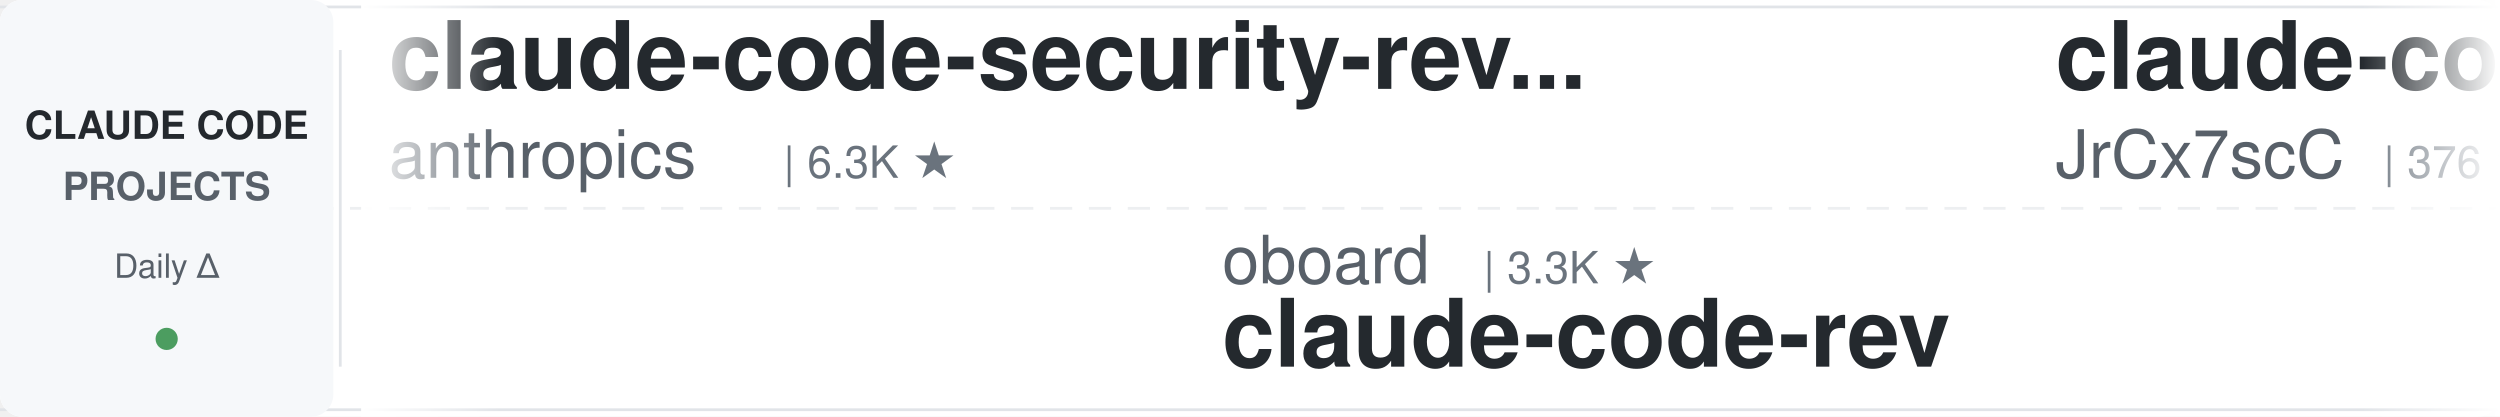
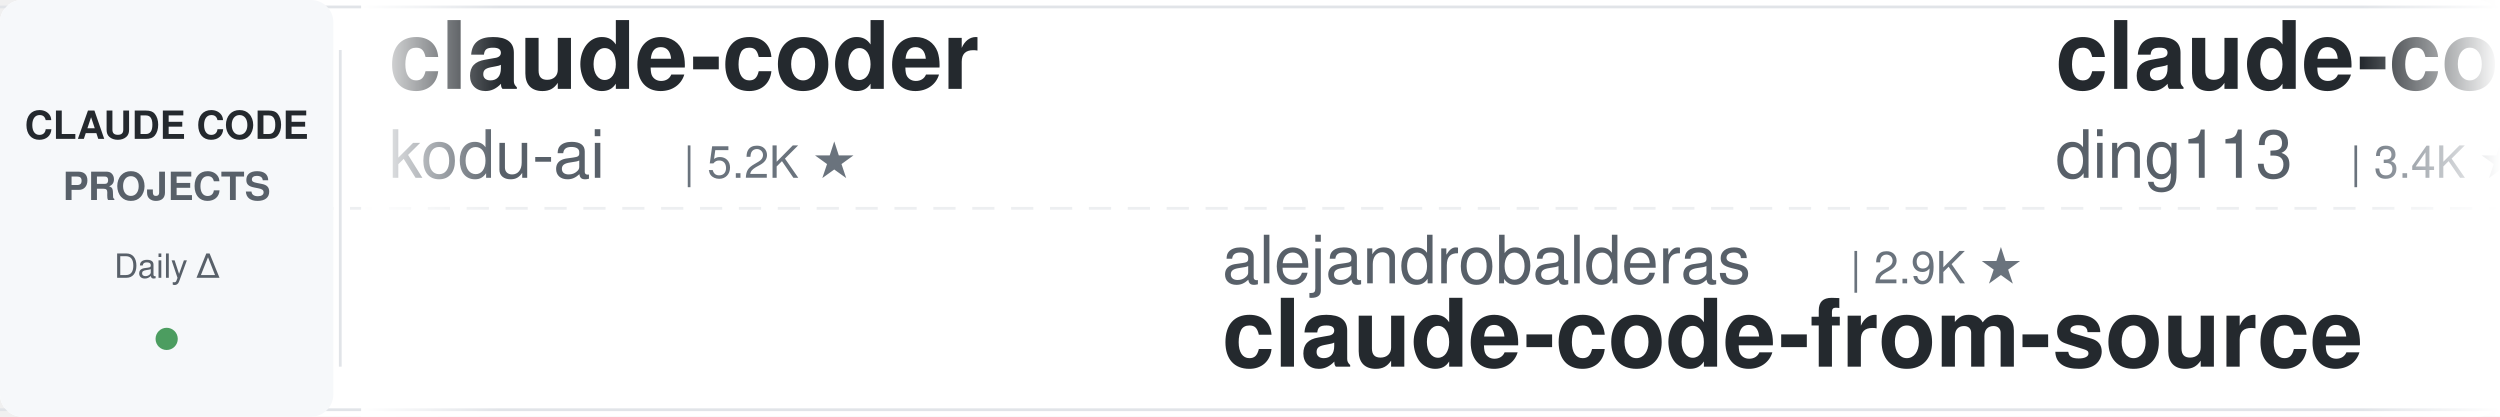
<svg xmlns="http://www.w3.org/2000/svg" width="900" height="150">
  <defs>
    <linearGradient id="leftFade" x1="0%" y1="0%" x2="100%" y2="0%">
      <stop offset="0%" style="stop-color:#ffffff;stop-opacity:1" />
      <stop offset="100%" style="stop-color:#ffffff;stop-opacity:0" />
    </linearGradient>
    <linearGradient id="rightFade" x1="0%" y1="0%" x2="100%" y2="0%">
      <stop offset="0%" style="stop-color:#ffffff;stop-opacity:0" />
      <stop offset="100%" style="stop-color:#ffffff;stop-opacity:1" />
    </linearGradient>
  </defs>
  <rect width="900" height="150" fill="#ffffff" rx="8" />
  <rect x="0" y="2" width="900" height="1" fill="#e1e4e8" />
  <rect x="0" y="147" width="900" height="1" fill="#e1e4e8" />
  <line x1="0" y1="75" x2="900" y2="75" stroke="#e1e4e8" stroke-width="1" stroke-dasharray="8 6" opacity="0.6" />
  <rect x="0" y="0" width="120" height="150" fill="#f6f8fa" rx="8" />
  <text x="60" y="50" font-family="-apple-system, BlinkMacSystemFont, 'Segoe UI', Helvetica, Arial, sans-serif" font-size="14" font-weight="600" fill="#24292e" text-anchor="middle">CLAUDE CODE</text>
  <text x="60" y="72" font-family="-apple-system, BlinkMacSystemFont, 'Segoe UI', Helvetica, Arial, sans-serif" font-size="14" font-weight="600" fill="#586069" text-anchor="middle">PROJECTS</text>
  <text x="60" y="100" font-family="-apple-system, BlinkMacSystemFont, 'Segoe UI', Helvetica, Arial, sans-serif" font-size="12" font-weight="500" fill="#586069" text-anchor="middle">Daily Δ</text>
  <circle cx="60" cy="122" r="4" fill="#22863a" opacity="0.8" />
  <rect x="122" y="18" width="1" height="114" fill="#e1e4e8" />
  <clipPath id="tickerClip">
    <rect x="130" y="0" width="770" height="150" />
  </clipPath>
  <g clip-path="url(#tickerClip)">
    <g id="tickerItems">
      <animateTransform attributeName="transform" attributeType="XML" type="translate" from="0 0" to="-3000 0" dur="54s" repeatCount="indefinite" />
      <g transform="translate(0, 0)">
-         <text x="140" y="32" font-family="-apple-system, BlinkMacSystemFont, 'Segoe UI', Helvetica, Arial, sans-serif" font-size="34" font-weight="600" fill="#24292e">claude-code-security-rev...</text>
-         <text x="140" y="64" font-family="-apple-system, BlinkMacSystemFont, 'Segoe UI', Helvetica, Arial, sans-serif" font-size="24" font-weight="400" fill="#586069">anthropics</text>
-         <text x="282" y="64" font-family="-apple-system, BlinkMacSystemFont, 'Segoe UI', Helvetica, Arial, sans-serif" font-size="16" font-weight="500" fill="#6a737d">| 6.3K ★</text>
+         <text x="140" y="32" font-family="-apple-system, BlinkMacSystemFont, 'Segoe UI', Helvetica, Arial, sans-serif" font-size="34" font-weight="600" fill="#24292e">claude-coder</text>
+         <text x="140" y="64" font-family="-apple-system, BlinkMacSystemFont, 'Segoe UI', Helvetica, Arial, sans-serif" font-size="24" font-weight="400" fill="#586069">kodu-ai</text>
+         <text x="246" y="64" font-family="-apple-system, BlinkMacSystemFont, 'Segoe UI', Helvetica, Arial, sans-serif" font-size="16" font-weight="500" fill="#6a737d">| 5.2K ★</text>
      </g>
      <g transform="translate(300, 0)">
-         <text x="140" y="102" font-family="-apple-system, BlinkMacSystemFont, 'Segoe UI', Helvetica, Arial, sans-serif" font-size="24" font-weight="400" fill="#586069">oboard</text>
-         <text x="234" y="102" font-family="-apple-system, BlinkMacSystemFont, 'Segoe UI', Helvetica, Arial, sans-serif" font-size="16" font-weight="500" fill="#6a737d">| 3.3K ★</text>
-         <text x="140" y="132" font-family="-apple-system, BlinkMacSystemFont, 'Segoe UI', Helvetica, Arial, sans-serif" font-size="34" font-weight="600" fill="#24292e">claude-code-rev</text>
+         <text x="140" y="102" font-family="-apple-system, BlinkMacSystemFont, 'Segoe UI', Helvetica, Arial, sans-serif" font-size="24" font-weight="400" fill="#586069">alejandrobalderas</text>
+         <text x="366" y="102" font-family="-apple-system, BlinkMacSystemFont, 'Segoe UI', Helvetica, Arial, sans-serif" font-size="16" font-weight="500" fill="#6a737d">| 2.9K ★</text>
+         <text x="140" y="132" font-family="-apple-system, BlinkMacSystemFont, 'Segoe UI', Helvetica, Arial, sans-serif" font-size="34" font-weight="600" fill="#24292e">claude-code-from-source</text>
      </g>
      <g transform="translate(600, 0)">
-         <text x="140" y="32" font-family="-apple-system, BlinkMacSystemFont, 'Segoe UI', Helvetica, Arial, sans-serif" font-size="34" font-weight="600" fill="#24292e">claude-code-source</text>
-         <text x="140" y="64" font-family="-apple-system, BlinkMacSystemFont, 'Segoe UI', Helvetica, Arial, sans-serif" font-size="24" font-weight="400" fill="#586069">JrCx7scC</text>
-         <text x="258" y="64" font-family="-apple-system, BlinkMacSystemFont, 'Segoe UI', Helvetica, Arial, sans-serif" font-size="16" font-weight="500" fill="#6a737d">| 376 ★</text>
+         <text x="140" y="32" font-family="-apple-system, BlinkMacSystemFont, 'Segoe UI', Helvetica, Arial, sans-serif" font-size="34" font-weight="600" fill="#24292e">claude-code-hub</text>
+         <text x="140" y="64" font-family="-apple-system, BlinkMacSystemFont, 'Segoe UI', Helvetica, Arial, sans-serif" font-size="24" font-weight="400" fill="#586069">ding113</text>
+         <text x="246" y="64" font-family="-apple-system, BlinkMacSystemFont, 'Segoe UI', Helvetica, Arial, sans-serif" font-size="16" font-weight="500" fill="#6a737d">| 3.4K ★</text>
      </g>
      <g transform="translate(900, 0)">
-         <text x="140" y="102" font-family="-apple-system, BlinkMacSystemFont, 'Segoe UI', Helvetica, Arial, sans-serif" font-size="24" font-weight="400" fill="#586069">anthropics</text>
-         <text x="282" y="102" font-family="-apple-system, BlinkMacSystemFont, 'Segoe UI', Helvetica, Arial, sans-serif" font-size="16" font-weight="500" fill="#6a737d">| 9.0K ★</text>
-         <text x="140" y="132" font-family="-apple-system, BlinkMacSystemFont, 'Segoe UI', Helvetica, Arial, sans-serif" font-size="34" font-weight="600" fill="#24292e">claude-code-action</text>
+         <text x="140" y="102" font-family="-apple-system, BlinkMacSystemFont, 'Segoe UI', Helvetica, Arial, sans-serif" font-size="24" font-weight="400" fill="#586069">digitalsamba</text>
+         <text x="306" y="102" font-family="-apple-system, BlinkMacSystemFont, 'Segoe UI', Helvetica, Arial, sans-serif" font-size="16" font-weight="500" fill="#6a737d">| 2.1K ★</text>
+         <text x="140" y="132" font-family="-apple-system, BlinkMacSystemFont, 'Segoe UI', Helvetica, Arial, sans-serif" font-size="34" font-weight="600" fill="#24292e">claude-code-video-toolki...</text>
      </g>
      <g transform="translate(1200, 0)">
-         <text x="140" y="32" font-family="-apple-system, BlinkMacSystemFont, 'Segoe UI', Helvetica, Arial, sans-serif" font-size="34" font-weight="600" fill="#24292e">cc-switch</text>
-         <text x="140" y="64" font-family="-apple-system, BlinkMacSystemFont, 'Segoe UI', Helvetica, Arial, sans-serif" font-size="24" font-weight="400" fill="#586069">farion1231</text>
-         <text x="282" y="64" font-family="-apple-system, BlinkMacSystemFont, 'Segoe UI', Helvetica, Arial, sans-serif" font-size="16" font-weight="500" fill="#6a737d">| 137.0K ★</text>
+         <text x="140" y="32" font-family="-apple-system, BlinkMacSystemFont, 'Segoe UI', Helvetica, Arial, sans-serif" font-size="34" font-weight="600" fill="#24292e">claude-code-ultimate-gui...</text>
+         <text x="140" y="64" font-family="-apple-system, BlinkMacSystemFont, 'Segoe UI', Helvetica, Arial, sans-serif" font-size="24" font-weight="400" fill="#586069">FlorianBruniaux</text>
+         <text x="342" y="64" font-family="-apple-system, BlinkMacSystemFont, 'Segoe UI', Helvetica, Arial, sans-serif" font-size="16" font-weight="500" fill="#6a737d">| 6.0K ★</text>
      </g>
      <g transform="translate(1500, 0)">
-         <text x="140" y="102" font-family="-apple-system, BlinkMacSystemFont, 'Segoe UI', Helvetica, Arial, sans-serif" font-size="24" font-weight="400" fill="#586069">shareAI-lab</text>
-         <text x="294" y="102" font-family="-apple-system, BlinkMacSystemFont, 'Segoe UI', Helvetica, Arial, sans-serif" font-size="16" font-weight="500" fill="#6a737d">| 77.6K ★</text>
-         <text x="140" y="132" font-family="-apple-system, BlinkMacSystemFont, 'Segoe UI', Helvetica, Arial, sans-serif" font-size="34" font-weight="600" fill="#24292e">learn-claude-code</text>
+         <text x="140" y="102" font-family="-apple-system, BlinkMacSystemFont, 'Segoe UI', Helvetica, Arial, sans-serif" font-size="24" font-weight="400" fill="#586069">zebbern</text>
+         <text x="246" y="102" font-family="-apple-system, BlinkMacSystemFont, 'Segoe UI', Helvetica, Arial, sans-serif" font-size="16" font-weight="500" fill="#6a737d">| 4.6K ★</text>
+         <text x="140" y="132" font-family="-apple-system, BlinkMacSystemFont, 'Segoe UI', Helvetica, Arial, sans-serif" font-size="34" font-weight="600" fill="#24292e">claude-code-guide</text>
      </g>
      <g transform="translate(1800, 0)">
-         <text x="140" y="32" font-family="-apple-system, BlinkMacSystemFont, 'Segoe UI', Helvetica, Arial, sans-serif" font-size="34" font-weight="600" fill="#24292e">claude-code-reverse</text>
-         <text x="140" y="64" font-family="-apple-system, BlinkMacSystemFont, 'Segoe UI', Helvetica, Arial, sans-serif" font-size="24" font-weight="400" fill="#586069">Yuyz0112</text>
-         <text x="258" y="64" font-family="-apple-system, BlinkMacSystemFont, 'Segoe UI', Helvetica, Arial, sans-serif" font-size="16" font-weight="500" fill="#6a737d">| 2.4K ★</text>
+         <text x="140" y="32" font-family="-apple-system, BlinkMacSystemFont, 'Segoe UI', Helvetica, Arial, sans-serif" font-size="34" font-weight="600" fill="#24292e">claude-code-rust</text>
+         <text x="140" y="64" font-family="-apple-system, BlinkMacSystemFont, 'Segoe UI', Helvetica, Arial, sans-serif" font-size="24" font-weight="400" fill="#586069">lorryjovens-hub</text>
+         <text x="342" y="64" font-family="-apple-system, BlinkMacSystemFont, 'Segoe UI', Helvetica, Arial, sans-serif" font-size="16" font-weight="500" fill="#6a737d">| 1.7K ★</text>
      </g>
      <g transform="translate(2100, 0)">
-         <text x="140" y="102" font-family="-apple-system, BlinkMacSystemFont, 'Segoe UI', Helvetica, Arial, sans-serif" font-size="24" font-weight="400" fill="#586069">VILA-Lab</text>
-         <text x="258" y="102" font-family="-apple-system, BlinkMacSystemFont, 'Segoe UI', Helvetica, Arial, sans-serif" font-size="16" font-weight="500" fill="#6a737d">| 2.1K ★</text>
-         <text x="140" y="132" font-family="-apple-system, BlinkMacSystemFont, 'Segoe UI', Helvetica, Arial, sans-serif" font-size="34" font-weight="600" fill="#24292e">Dive-into-Claude-Code</text>
+         <text x="140" y="102" font-family="-apple-system, BlinkMacSystemFont, 'Segoe UI', Helvetica, Arial, sans-serif" font-size="24" font-weight="400" fill="#586069">LING71671</text>
+         <text x="270" y="102" font-family="-apple-system, BlinkMacSystemFont, 'Segoe UI', Helvetica, Arial, sans-serif" font-size="16" font-weight="500" fill="#6a737d">| 958 ★</text>
+         <text x="140" y="132" font-family="-apple-system, BlinkMacSystemFont, 'Segoe UI', Helvetica, Arial, sans-serif" font-size="34" font-weight="600" fill="#24292e">Open-ClaudeCode</text>
      </g>
      <g transform="translate(2400, 0)">
-         <text x="140" y="32" font-family="-apple-system, BlinkMacSystemFont, 'Segoe UI', Helvetica, Arial, sans-serif" font-size="34" font-weight="600" fill="#24292e">Claude-Code-Game-Studios</text>
-         <text x="140" y="64" font-family="-apple-system, BlinkMacSystemFont, 'Segoe UI', Helvetica, Arial, sans-serif" font-size="24" font-weight="400" fill="#586069">Donchitos</text>
-         <text x="270" y="64" font-family="-apple-system, BlinkMacSystemFont, 'Segoe UI', Helvetica, Arial, sans-serif" font-size="16" font-weight="500" fill="#6a737d">| 25.4K ★</text>
+         <text x="140" y="32" font-family="-apple-system, BlinkMacSystemFont, 'Segoe UI', Helvetica, Arial, sans-serif" font-size="34" font-weight="600" fill="#24292e">claude-code-local</text>
+         <text x="140" y="64" font-family="-apple-system, BlinkMacSystemFont, 'Segoe UI', Helvetica, Arial, sans-serif" font-size="24" font-weight="400" fill="#586069">nicedreamzapp</text>
+         <text x="318" y="64" font-family="-apple-system, BlinkMacSystemFont, 'Segoe UI', Helvetica, Arial, sans-serif" font-size="16" font-weight="500" fill="#6a737d">| 3.3K ★</text>
      </g>
      <g transform="translate(2700, 0)">
-         <text x="140" y="102" font-family="-apple-system, BlinkMacSystemFont, 'Segoe UI', Helvetica, Arial, sans-serif" font-size="24" font-weight="400" fill="#586069">ding113</text>
-         <text x="246" y="102" font-family="-apple-system, BlinkMacSystemFont, 'Segoe UI', Helvetica, Arial, sans-serif" font-size="16" font-weight="500" fill="#6a737d">| 3.4K ★</text>
-         <text x="140" y="132" font-family="-apple-system, BlinkMacSystemFont, 'Segoe UI', Helvetica, Arial, sans-serif" font-size="34" font-weight="600" fill="#24292e">claude-code-hub</text>
+         <text x="140" y="102" font-family="-apple-system, BlinkMacSystemFont, 'Segoe UI', Helvetica, Arial, sans-serif" font-size="24" font-weight="400" fill="#586069">Yuyz0112</text>
+         <text x="258" y="102" font-family="-apple-system, BlinkMacSystemFont, 'Segoe UI', Helvetica, Arial, sans-serif" font-size="16" font-weight="500" fill="#6a737d">| 2.4K ★</text>
+         <text x="140" y="132" font-family="-apple-system, BlinkMacSystemFont, 'Segoe UI', Helvetica, Arial, sans-serif" font-size="34" font-weight="600" fill="#24292e">claude-code-reverse</text>
      </g>
      <g transform="translate(3000, 0)">
-         <text x="140" y="32" font-family="-apple-system, BlinkMacSystemFont, 'Segoe UI', Helvetica, Arial, sans-serif" font-size="34" font-weight="600" fill="#24292e">claude-code-security-rev...</text>
-         <text x="140" y="64" font-family="-apple-system, BlinkMacSystemFont, 'Segoe UI', Helvetica, Arial, sans-serif" font-size="24" font-weight="400" fill="#586069">anthropics</text>
-         <text x="282" y="64" font-family="-apple-system, BlinkMacSystemFont, 'Segoe UI', Helvetica, Arial, sans-serif" font-size="16" font-weight="500" fill="#6a737d">| 6.3K ★</text>
+         <text x="140" y="32" font-family="-apple-system, BlinkMacSystemFont, 'Segoe UI', Helvetica, Arial, sans-serif" font-size="34" font-weight="600" fill="#24292e">claude-coder</text>
+         <text x="140" y="64" font-family="-apple-system, BlinkMacSystemFont, 'Segoe UI', Helvetica, Arial, sans-serif" font-size="24" font-weight="400" fill="#586069">kodu-ai</text>
+         <text x="246" y="64" font-family="-apple-system, BlinkMacSystemFont, 'Segoe UI', Helvetica, Arial, sans-serif" font-size="16" font-weight="500" fill="#6a737d">| 5.2K ★</text>
      </g>
      <g transform="translate(3300, 0)">
-         <text x="140" y="102" font-family="-apple-system, BlinkMacSystemFont, 'Segoe UI', Helvetica, Arial, sans-serif" font-size="24" font-weight="400" fill="#586069">oboard</text>
-         <text x="234" y="102" font-family="-apple-system, BlinkMacSystemFont, 'Segoe UI', Helvetica, Arial, sans-serif" font-size="16" font-weight="500" fill="#6a737d">| 3.3K ★</text>
-         <text x="140" y="132" font-family="-apple-system, BlinkMacSystemFont, 'Segoe UI', Helvetica, Arial, sans-serif" font-size="34" font-weight="600" fill="#24292e">claude-code-rev</text>
+         <text x="140" y="102" font-family="-apple-system, BlinkMacSystemFont, 'Segoe UI', Helvetica, Arial, sans-serif" font-size="24" font-weight="400" fill="#586069">alejandrobalderas</text>
+         <text x="366" y="102" font-family="-apple-system, BlinkMacSystemFont, 'Segoe UI', Helvetica, Arial, sans-serif" font-size="16" font-weight="500" fill="#6a737d">| 2.9K ★</text>
+         <text x="140" y="132" font-family="-apple-system, BlinkMacSystemFont, 'Segoe UI', Helvetica, Arial, sans-serif" font-size="34" font-weight="600" fill="#24292e">claude-code-from-source</text>
      </g>
      <g transform="translate(3600, 0)">
-         <text x="140" y="32" font-family="-apple-system, BlinkMacSystemFont, 'Segoe UI', Helvetica, Arial, sans-serif" font-size="34" font-weight="600" fill="#24292e">claude-code-source</text>
-         <text x="140" y="64" font-family="-apple-system, BlinkMacSystemFont, 'Segoe UI', Helvetica, Arial, sans-serif" font-size="24" font-weight="400" fill="#586069">JrCx7scC</text>
-         <text x="258" y="64" font-family="-apple-system, BlinkMacSystemFont, 'Segoe UI', Helvetica, Arial, sans-serif" font-size="16" font-weight="500" fill="#6a737d">| 376 ★</text>
+         <text x="140" y="32" font-family="-apple-system, BlinkMacSystemFont, 'Segoe UI', Helvetica, Arial, sans-serif" font-size="34" font-weight="600" fill="#24292e">claude-code-hub</text>
+         <text x="140" y="64" font-family="-apple-system, BlinkMacSystemFont, 'Segoe UI', Helvetica, Arial, sans-serif" font-size="24" font-weight="400" fill="#586069">ding113</text>
+         <text x="246" y="64" font-family="-apple-system, BlinkMacSystemFont, 'Segoe UI', Helvetica, Arial, sans-serif" font-size="16" font-weight="500" fill="#6a737d">| 3.4K ★</text>
      </g>
      <g transform="translate(3900, 0)">
-         <text x="140" y="102" font-family="-apple-system, BlinkMacSystemFont, 'Segoe UI', Helvetica, Arial, sans-serif" font-size="24" font-weight="400" fill="#586069">anthropics</text>
-         <text x="282" y="102" font-family="-apple-system, BlinkMacSystemFont, 'Segoe UI', Helvetica, Arial, sans-serif" font-size="16" font-weight="500" fill="#6a737d">| 9.0K ★</text>
-         <text x="140" y="132" font-family="-apple-system, BlinkMacSystemFont, 'Segoe UI', Helvetica, Arial, sans-serif" font-size="34" font-weight="600" fill="#24292e">claude-code-action</text>
+         <text x="140" y="102" font-family="-apple-system, BlinkMacSystemFont, 'Segoe UI', Helvetica, Arial, sans-serif" font-size="24" font-weight="400" fill="#586069">digitalsamba</text>
+         <text x="306" y="102" font-family="-apple-system, BlinkMacSystemFont, 'Segoe UI', Helvetica, Arial, sans-serif" font-size="16" font-weight="500" fill="#6a737d">| 2.1K ★</text>
+         <text x="140" y="132" font-family="-apple-system, BlinkMacSystemFont, 'Segoe UI', Helvetica, Arial, sans-serif" font-size="34" font-weight="600" fill="#24292e">claude-code-video-toolki...</text>
      </g>
    </g>
  </g>
  <rect x="130" y="0" width="50" height="150" fill="url(#leftFade)" />
  <rect x="850" y="0" width="50" height="150" fill="url(#rightFade)" />
</svg>
